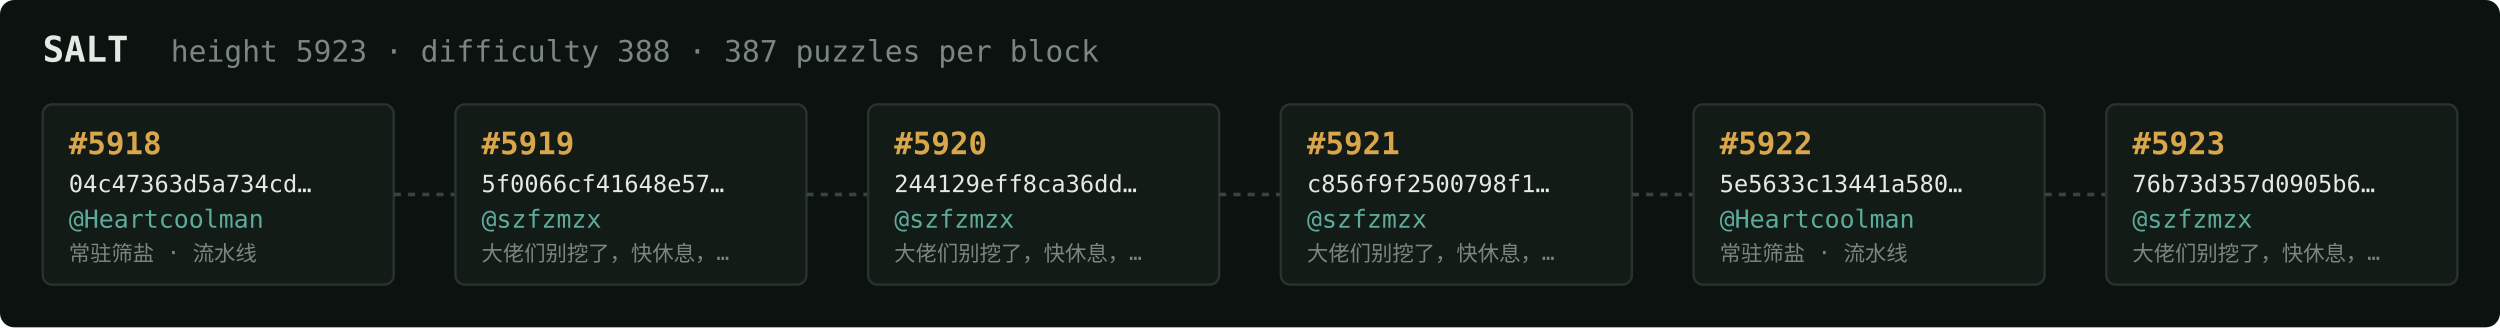
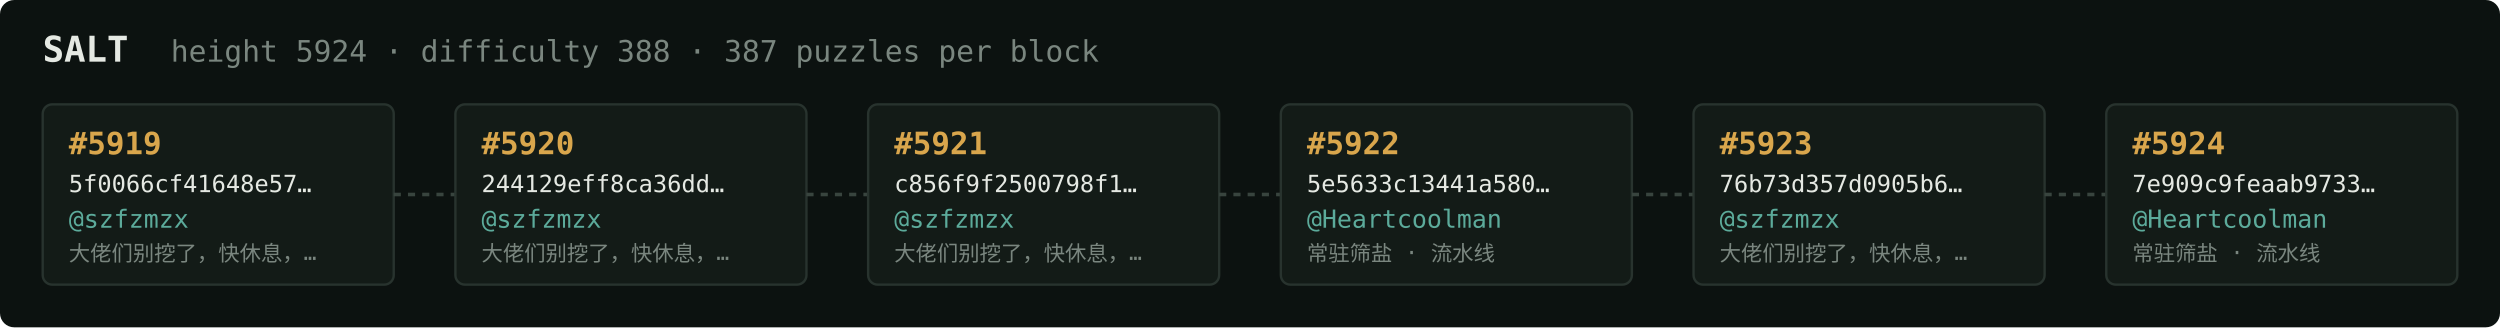
<svg xmlns="http://www.w3.org/2000/svg" width="1054" height="138" viewBox="0 0 1054 138" font-family="ui-monospace,SFMono-Regular,Menlo,monospace">
  <rect fill="#0c1210" width="1054" height="138" rx="6" />
  <text x="18" y="26" fill="#e5e9e3" font-size="15" font-weight="700">SALT</text>
-   <text x="72" y="26" fill="#7a867f" font-size="12.5">height 5923 · difficulty 388 · 387 puzzles per block</text>
+   <text x="72" y="26" fill="#7a867f" font-size="12.5">height 5924 · difficulty 388 · 387 puzzles per block</text>
  <rect x="18" y="44" width="148" height="76" rx="4" fill="#131b17" stroke="#28332e" stroke-width="1" />
-   <text x="29" y="65" fill="#d9a64c" font-size="13" font-weight="700">#5918</text>
-   <text x="29" y="81" fill="#e5e9e3" font-size="10">04c47363d5a734cd…</text>
-   <text x="29" y="96" fill="#5cab9b" font-size="10.5">@Heartcoolman</text>
-   <text x="29" y="110" fill="#7a867f" font-size="9">常驻筛盐 · 流水线</text>
+   <text x="29" y="65" fill="#d9a64c" font-size="13" font-weight="700">#5919</text>
+   <text x="29" y="81" fill="#e5e9e3" font-size="10">5f0066cf41648e57…</text>
+   <text x="29" y="96" fill="#5cab9b" font-size="10.5">@szfzmzx</text>
+   <text x="29" y="110" fill="#7a867f" font-size="9">大佬们别挖了，快休息，…</text>
  <line x1="166" y1="82.0" x2="192" y2="82.0" stroke="#38443e" stroke-width="1.5" stroke-dasharray="3 3" />
  <rect x="192" y="44" width="148" height="76" rx="4" fill="#131b17" stroke="#28332e" stroke-width="1" />
-   <text x="203" y="65" fill="#d9a64c" font-size="13" font-weight="700">#5919</text>
-   <text x="203" y="81" fill="#e5e9e3" font-size="10">5f0066cf41648e57…</text>
+   <text x="203" y="65" fill="#d9a64c" font-size="13" font-weight="700">#5920</text>
+   <text x="203" y="81" fill="#e5e9e3" font-size="10">244129eff8ca36dd…</text>
  <text x="203" y="96" fill="#5cab9b" font-size="10.5">@szfzmzx</text>
  <text x="203" y="110" fill="#7a867f" font-size="9">大佬们别挖了，快休息，…</text>
  <line x1="340" y1="82.0" x2="366" y2="82.0" stroke="#38443e" stroke-width="1.5" stroke-dasharray="3 3" />
  <rect x="366" y="44" width="148" height="76" rx="4" fill="#131b17" stroke="#28332e" stroke-width="1" />
-   <text x="377" y="65" fill="#d9a64c" font-size="13" font-weight="700">#5920</text>
-   <text x="377" y="81" fill="#e5e9e3" font-size="10">244129eff8ca36dd…</text>
+   <text x="377" y="65" fill="#d9a64c" font-size="13" font-weight="700">#5921</text>
+   <text x="377" y="81" fill="#e5e9e3" font-size="10">c856f9f2500798f1…</text>
  <text x="377" y="96" fill="#5cab9b" font-size="10.5">@szfzmzx</text>
  <text x="377" y="110" fill="#7a867f" font-size="9">大佬们别挖了，快休息，…</text>
  <line x1="514" y1="82.0" x2="540" y2="82.0" stroke="#38443e" stroke-width="1.5" stroke-dasharray="3 3" />
  <rect x="540" y="44" width="148" height="76" rx="4" fill="#131b17" stroke="#28332e" stroke-width="1" />
-   <text x="551" y="65" fill="#d9a64c" font-size="13" font-weight="700">#5921</text>
-   <text x="551" y="81" fill="#e5e9e3" font-size="10">c856f9f2500798f1…</text>
-   <text x="551" y="96" fill="#5cab9b" font-size="10.5">@szfzmzx</text>
-   <text x="551" y="110" fill="#7a867f" font-size="9">大佬们别挖了，快休息，…</text>
+   <text x="551" y="65" fill="#d9a64c" font-size="13" font-weight="700">#5922</text>
+   <text x="551" y="81" fill="#e5e9e3" font-size="10">5e5633c13441a580…</text>
+   <text x="551" y="96" fill="#5cab9b" font-size="10.5">@Heartcoolman</text>
+   <text x="551" y="110" fill="#7a867f" font-size="9">常驻筛盐 · 流水线</text>
  <line x1="688" y1="82.0" x2="714" y2="82.0" stroke="#38443e" stroke-width="1.5" stroke-dasharray="3 3" />
  <rect x="714" y="44" width="148" height="76" rx="4" fill="#131b17" stroke="#28332e" stroke-width="1" />
-   <text x="725" y="65" fill="#d9a64c" font-size="13" font-weight="700">#5922</text>
-   <text x="725" y="81" fill="#e5e9e3" font-size="10">5e5633c13441a580…</text>
-   <text x="725" y="96" fill="#5cab9b" font-size="10.5">@Heartcoolman</text>
-   <text x="725" y="110" fill="#7a867f" font-size="9">常驻筛盐 · 流水线</text>
+   <text x="725" y="65" fill="#d9a64c" font-size="13" font-weight="700">#5923</text>
+   <text x="725" y="81" fill="#e5e9e3" font-size="10">76b73d357d0905b6…</text>
+   <text x="725" y="96" fill="#5cab9b" font-size="10.5">@szfzmzx</text>
+   <text x="725" y="110" fill="#7a867f" font-size="9">大佬们别挖了，快休息，…</text>
  <line x1="862" y1="82.0" x2="888" y2="82.0" stroke="#38443e" stroke-width="1.5" stroke-dasharray="3 3" />
  <rect x="888" y="44" width="148" height="76" rx="4" fill="#131b17" stroke="#28332e" stroke-width="1" />
-   <text x="899" y="65" fill="#d9a64c" font-size="13" font-weight="700">#5923</text>
-   <text x="899" y="81" fill="#e5e9e3" font-size="10">76b73d357d0905b6…</text>
-   <text x="899" y="96" fill="#5cab9b" font-size="10.5">@szfzmzx</text>
-   <text x="899" y="110" fill="#7a867f" font-size="9">大佬们别挖了，快休息，…</text>
+   <text x="899" y="65" fill="#d9a64c" font-size="13" font-weight="700">#5924</text>
+   <text x="899" y="81" fill="#e5e9e3" font-size="10">7e909c9feaab9733…</text>
+   <text x="899" y="96" fill="#5cab9b" font-size="10.5">@Heartcoolman</text>
+   <text x="899" y="110" fill="#7a867f" font-size="9">常驻筛盐 · 流水线</text>
</svg>
